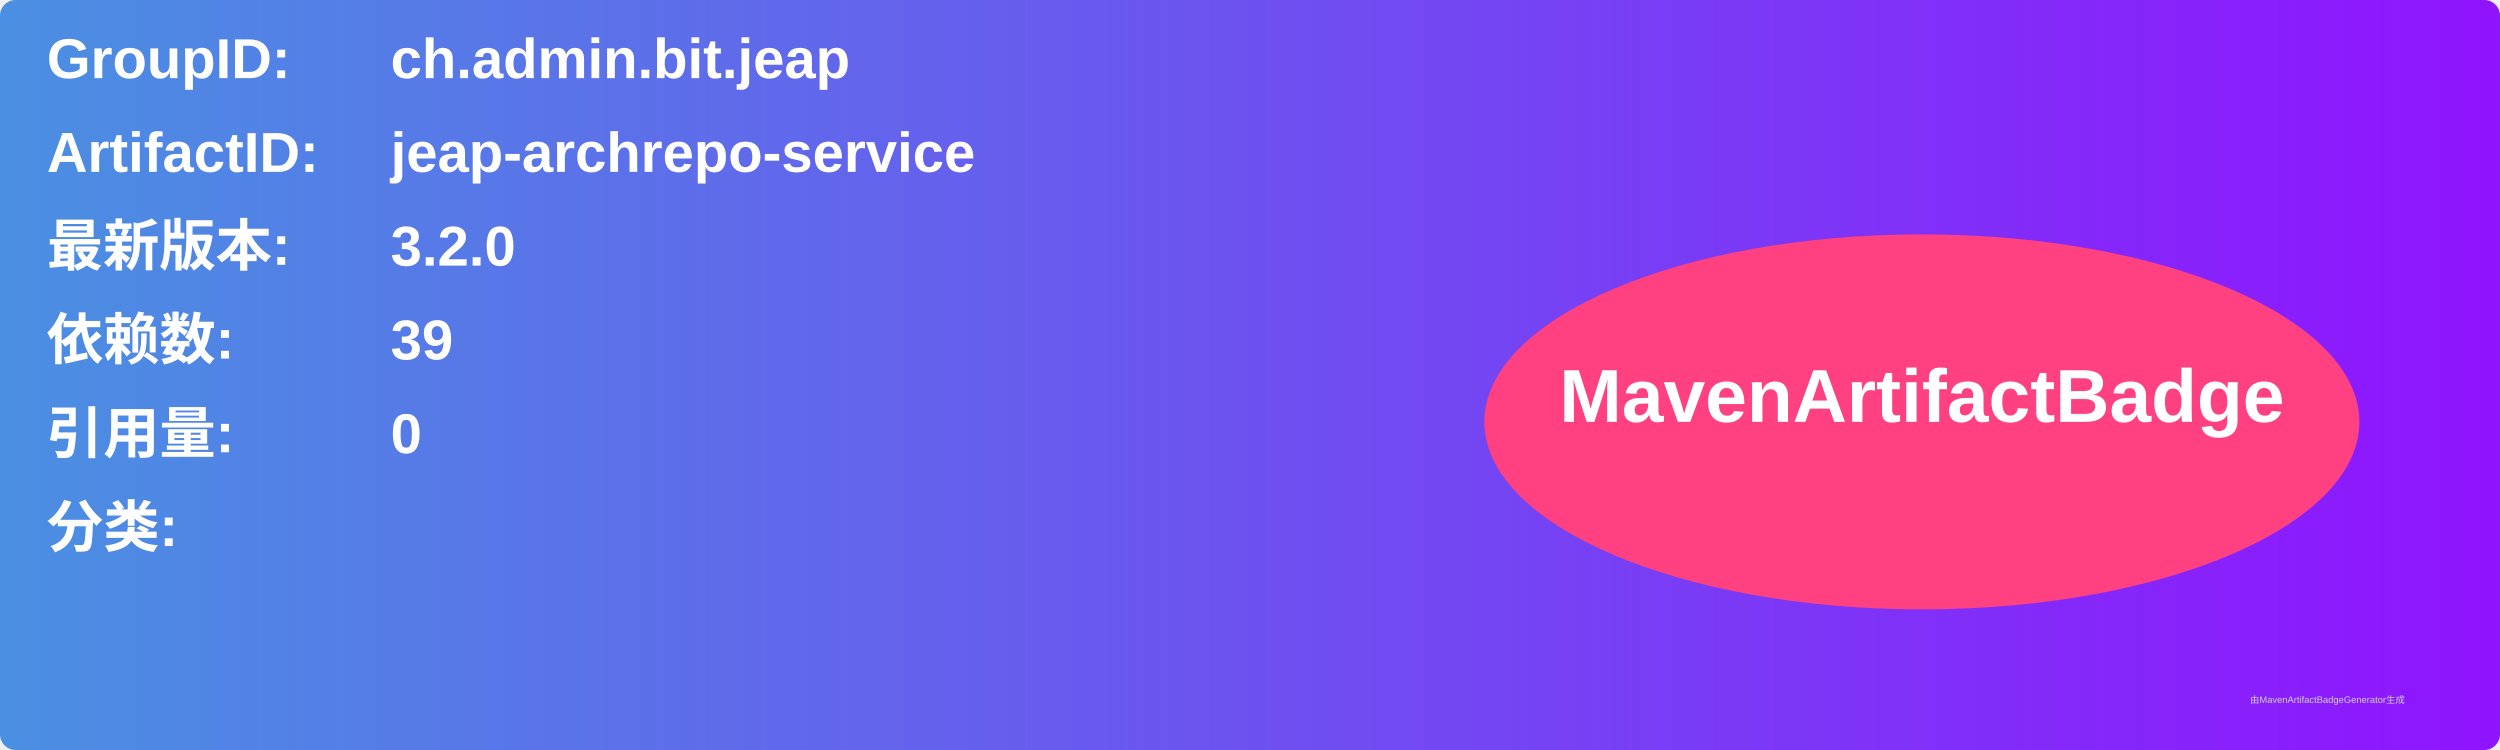
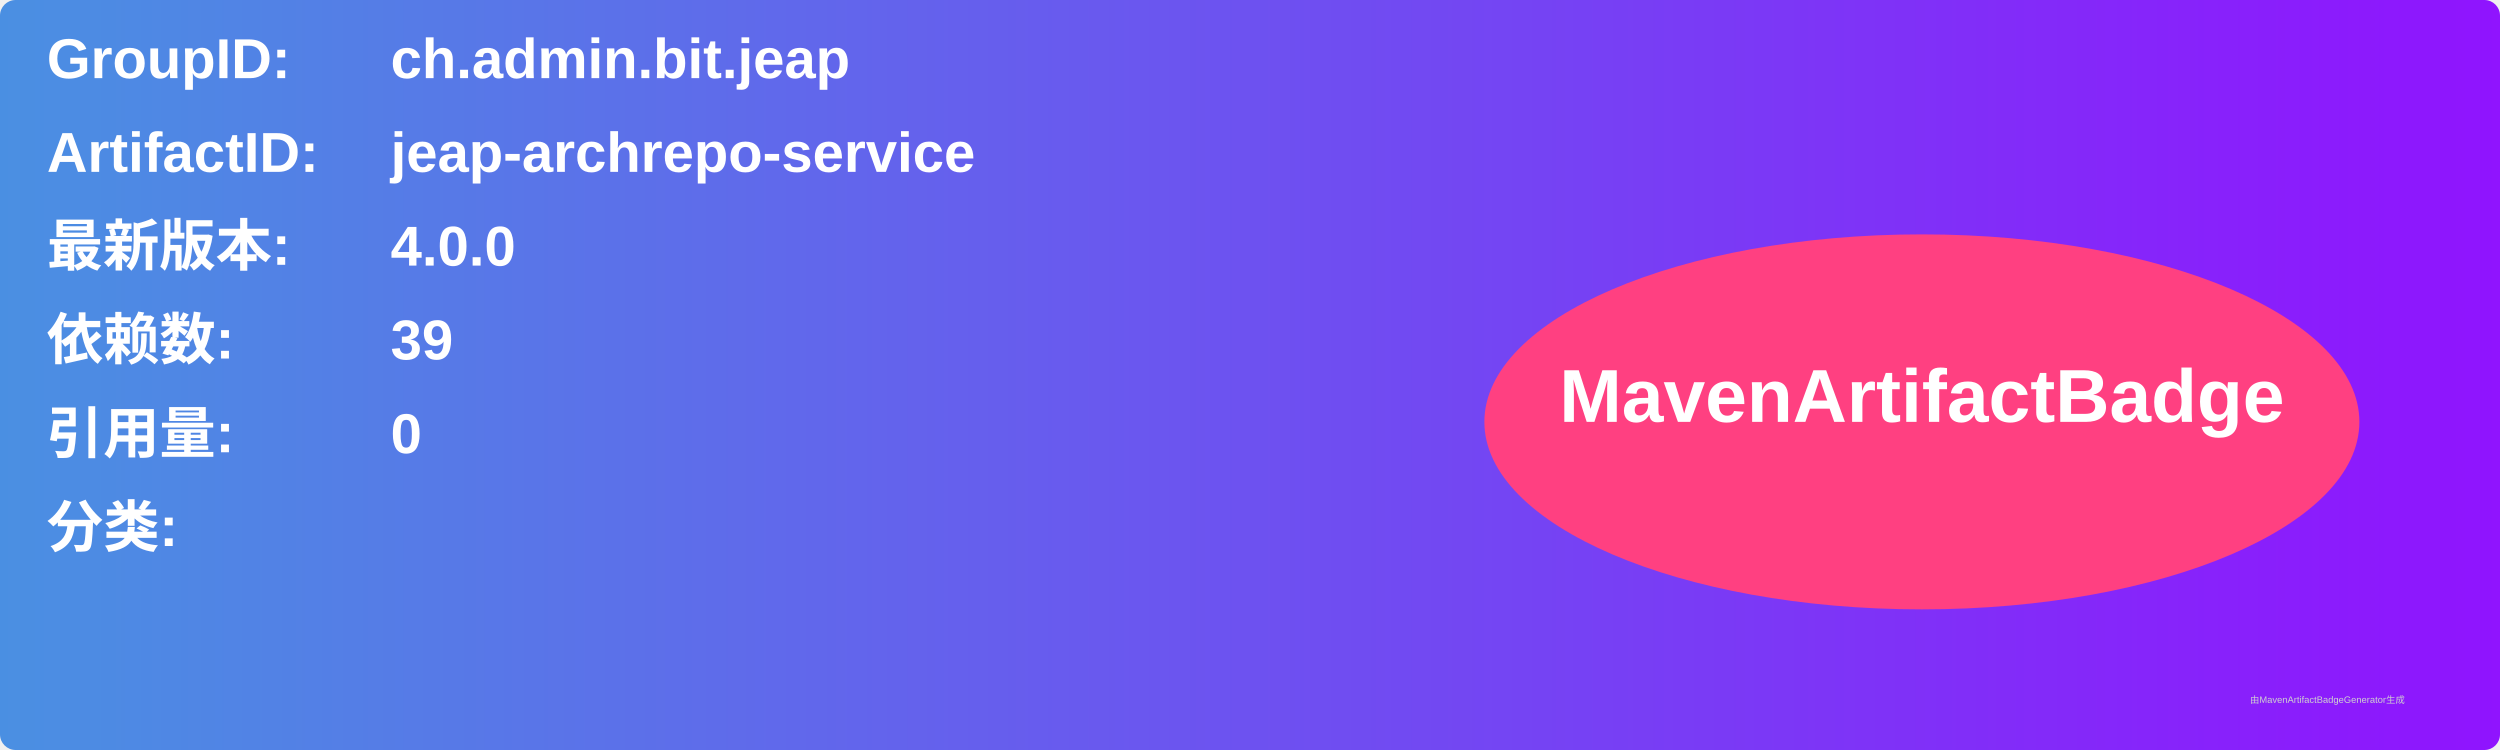
<svg xmlns="http://www.w3.org/2000/svg" width="800" height="240" viewBox="0 0 800 240">
  <linearGradient id="grad" x1="0%" y1="0%" x2="100%" y2="0%">
    <stop offset="0%" stop-color="#4a90e2" />
    <stop offset="100%" stop-color="#9013fe" />
  </linearGradient>
  <rect width="100%" height="100%" rx="5" ry="5" fill="url(#grad)" />
  <g transform="translate(15, 15)">
    <text x="0" y="10" font-family="Arial" font-size="18" fill="white" font-weight="bold" width="260">GroupID:</text>
    <text x="110" y="10" font-family="Arial" font-size="18" fill="white" font-weight="bold" width="460">ch.admin.bit.jeap</text>
    <text x="0" y="40" font-family="Arial" font-size="18" fill="white" font-weight="bold" width="260">ArtifactID:</text>
    <text x="110" y="40" font-family="Arial" font-size="18" fill="white" font-weight="bold" width="460">jeap-archrepo-service</text>
    <text x="0" y="70" font-family="Arial" font-size="18" fill="white" font-weight="bold">最新版本:</text>
    <text x="110" y="70" font-family="Arial" font-size="18" fill="white" font-weight="bold">
-       <tspan font-weight="bold">3.2.0</tspan>
+       <tspan font-weight="bold">4.0.0</tspan>
    </text>
    <text x="0" y="100" font-family="Arial" font-size="18" fill="white" font-weight="bold">依赖数: </text>
    <text x="110" y="100" font-family="Arial" font-size="18" fill="white">
      <tspan font-weight="bold">39</tspan>
    </text>
    <text x="0" y="130" font-family="Arial" font-size="18" fill="white" font-weight="bold">引用量: </text>
    <text x="110" y="130" font-family="Arial" font-size="18" fill="white">
      <tspan font-weight="bold">0</tspan>
    </text>
    <text x="0" y="160" font-family="Arial" font-size="18" fill="white" font-weight="bold">分类:</text>
    <text x="10" y="190" font-family="Arial" font-size="10" fill="white">
      <tspan font-weight="bold" />
    </text>
    <ellipse cx="600" cy="120" rx="140" ry="60" fill="#ff4081" />
    <text x="600" y="120" text-anchor="middle" font-family="Arial" font-size="24" fill="white" font-weight="bold">MavenArtifactBadge</text>
  </g>
  <text x="720" y="225" font-family="Arial" font-size="3" fill="#d0d0d0">由MavenArtifactBadgeGenerator生成</text>
</svg>
